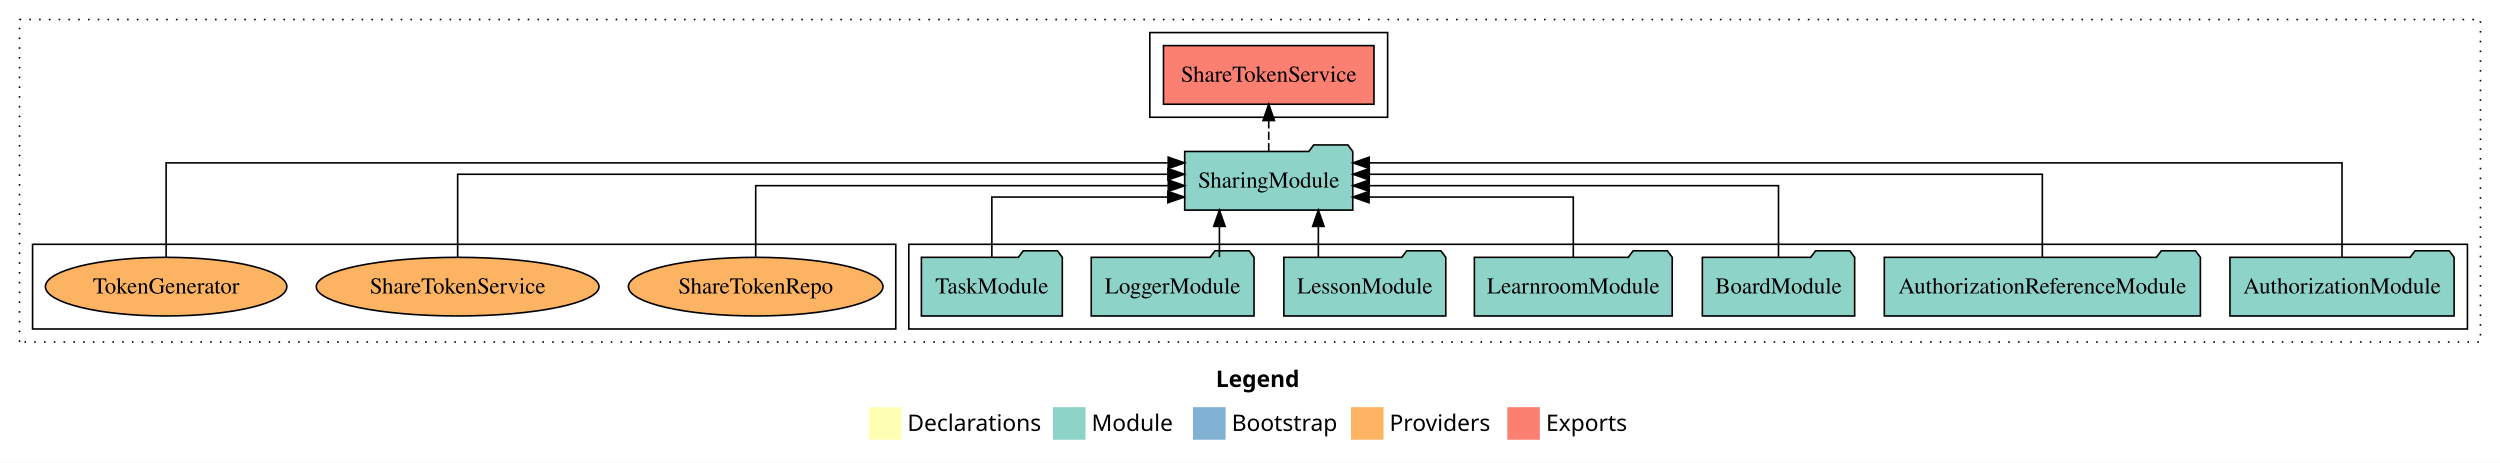
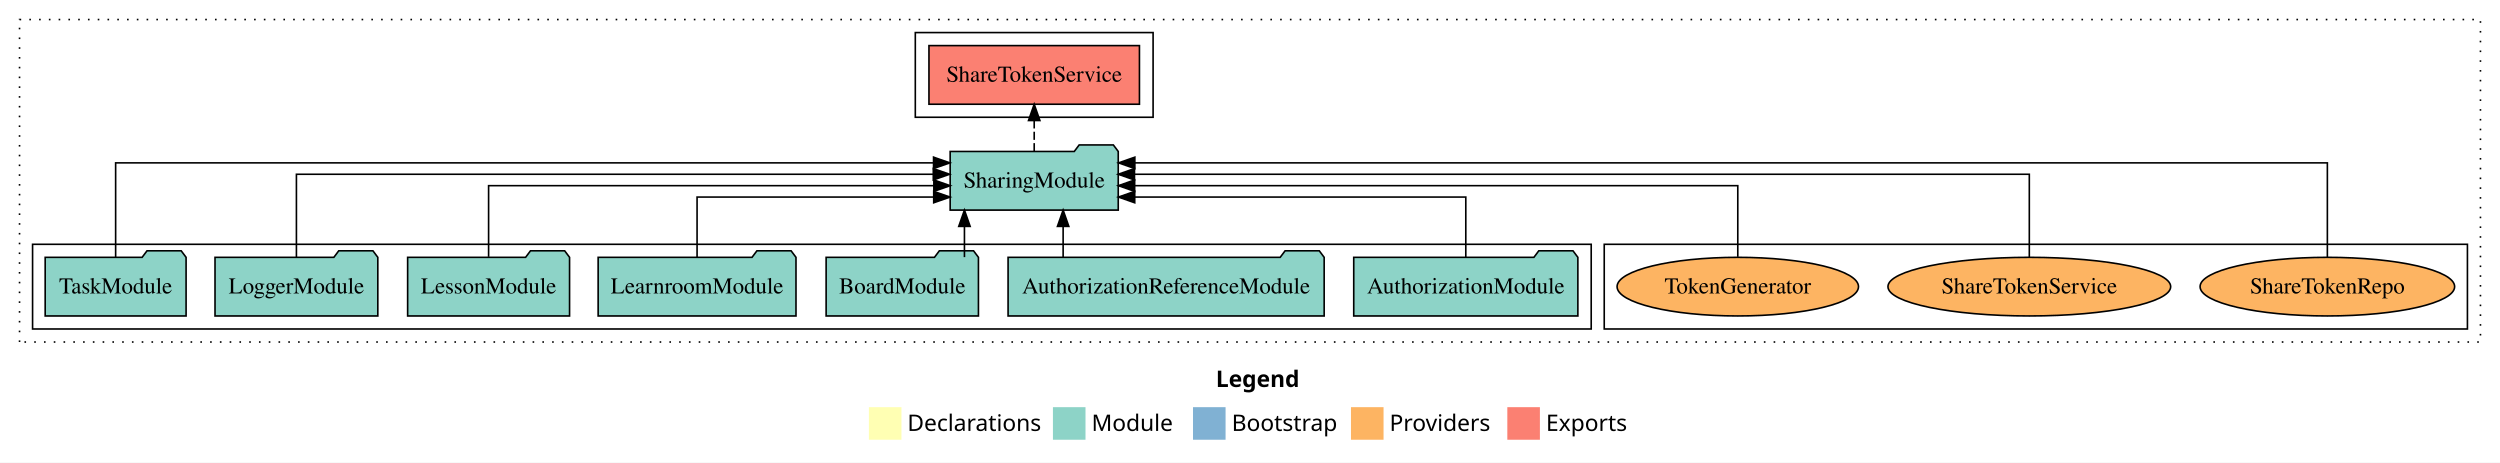
<svg xmlns="http://www.w3.org/2000/svg" width="1535pt" height="284pt" viewBox="0.00 0.00 1535.00 284.00">
  <g id="graph0" class="graph" transform="scale(1 1) rotate(0) translate(4 280)">
    <polygon fill="white" stroke="transparent" points="-4,4 -4,-280 1531,-280 1531,4 -4,4" />
    <text text-anchor="start" x="742.51" y="-42.4" font-family="Times-12" font-weight="bold" font-size="14.00">Legend</text>
    <polygon fill="#ffffb3" stroke="transparent" points="529.5,-10 529.5,-30 549.5,-30 549.5,-10 529.5,-10" />
    <text text-anchor="start" x="553.13" y="-15.4" font-family="Times-12" font-size="14.00">  Declarations</text>
    <polygon fill="#8dd3c7" stroke="transparent" points="642.5,-10 642.5,-30 662.5,-30 662.5,-10 642.5,-10" />
    <text text-anchor="start" x="666.23" y="-15.4" font-family="Times-12" font-size="14.00">  Module</text>
    <polygon fill="#80b1d3" stroke="transparent" points="728.5,-10 728.5,-30 748.5,-30 748.5,-10 728.5,-10" />
    <text text-anchor="start" x="752.28" y="-15.4" font-family="Times-12" font-size="14.00">  Bootstrap</text>
    <polygon fill="#fdb462" stroke="transparent" points="825.5,-10 825.5,-30 845.5,-30 845.5,-10 825.5,-10" />
    <text text-anchor="start" x="849.17" y="-15.4" font-family="Times-12" font-size="14.00">  Providers</text>
    <polygon fill="#fb8072" stroke="transparent" points="921.5,-10 921.5,-30 941.5,-30 941.5,-10 921.5,-10" />
    <text text-anchor="start" x="945.23" y="-15.4" font-family="Times-12" font-size="14.00">  Exports</text>
    <g id="clust1" class="cluster">
      <polygon fill="none" stroke="black" stroke-dasharray="1,5" points="8,-70 8,-268 1519,-268 1519,-70 8,-70" />
    </g>
+     <g id="clust6" class="cluster">
+       <polygon fill="none" stroke="black" points="981,-78 981,-130 1511,-130 1511,-78 981,-78" />
+     </g>
    <g id="clust3" class="cluster">
-       <polygon fill="none" stroke="black" points="554,-78 554,-130 1511,-130 1511,-78 554,-78" />
+       <polygon fill="none" stroke="black" points="16,-78 16,-130 973,-130 973,-78 16,-78" />
    </g>
    <g id="clust4" class="cluster">
-       <polygon fill="none" stroke="black" points="702,-208 702,-260 848,-260 848,-208 702,-208" />
-     </g>
-     <g id="clust6" class="cluster">
-       <polygon fill="none" stroke="black" points="16,-78 16,-130 546,-130 546,-78 16,-78" />
+       <polygon fill="none" stroke="black" points="558,-208 558,-260 704,-260 704,-208 558,-208" />
    </g>
    <g id="node1" class="node">
-       <polygon fill="#8dd3c7" stroke="black" points="1502.81,-122 1499.81,-126 1478.81,-126 1475.81,-122 1365.19,-122 1365.19,-86 1502.81,-86 1502.81,-122" />
-       <text text-anchor="middle" x="1434" y="-99.8" font-family="Times,serif" font-size="14.00">AuthorizationModule</text>
+       <polygon fill="#8dd3c7" stroke="black" points="964.81,-122 961.81,-126 940.81,-126 937.81,-122 827.19,-122 827.19,-86 964.81,-86 964.81,-122" />
+       <text text-anchor="middle" x="896" y="-99.8" font-family="Times,serif" font-size="14.00">AuthorizationModule</text>
    </g>
    <g id="node8" class="node">
-       <polygon fill="#8dd3c7" stroke="black" points="826.6,-187 823.6,-191 802.6,-191 799.6,-187 723.4,-187 723.4,-151 826.6,-151 826.6,-187" />
-       <text text-anchor="middle" x="775" y="-164.8" font-family="Times,serif" font-size="14.00">SharingModule</text>
+       <polygon fill="#8dd3c7" stroke="black" points="682.6,-187 679.6,-191 658.6,-191 655.6,-187 579.4,-187 579.4,-151 682.6,-151 682.6,-187" />
+       <text text-anchor="middle" x="631" y="-164.8" font-family="Times,serif" font-size="14.00">SharingModule</text>
    </g>
    <g id="edge1" class="edge">
-       <path fill="none" stroke="black" d="M1434,-122.01C1434,-144.49 1434,-180 1434,-180 1434,-180 836.71,-180 836.71,-180" />
-       <polygon fill="black" stroke="black" points="836.71,-176.5 826.71,-180 836.71,-183.5 836.71,-176.5" />
+       <path fill="none" stroke="black" d="M896,-122.01C896,-138.05 896,-159 896,-159 896,-159 692.72,-159 692.72,-159" />
+       <polygon fill="black" stroke="black" points="692.72,-155.5 682.72,-159 692.72,-162.5 692.72,-155.5" />
    </g>
    <g id="node2" class="node">
-       <polygon fill="#8dd3c7" stroke="black" points="1347.04,-122 1344.04,-126 1323.04,-126 1320.04,-122 1152.96,-122 1152.96,-86 1347.04,-86 1347.04,-122" />
-       <text text-anchor="middle" x="1250" y="-99.8" font-family="Times,serif" font-size="14.00">AuthorizationReferenceModule</text>
+       <polygon fill="#8dd3c7" stroke="black" points="809.04,-122 806.04,-126 785.04,-126 782.04,-122 614.96,-122 614.96,-86 809.04,-86 809.04,-122" />
+       <text text-anchor="middle" x="712" y="-99.8" font-family="Times,serif" font-size="14.00">AuthorizationReferenceModule</text>
    </g>
    <g id="edge2" class="edge">
-       <path fill="none" stroke="black" d="M1250,-122.13C1250,-142.57 1250,-173 1250,-173 1250,-173 836.74,-173 836.74,-173" />
-       <polygon fill="black" stroke="black" points="836.74,-169.5 826.74,-173 836.74,-176.5 836.74,-169.5" />
+       <path fill="none" stroke="black" d="M648.76,-122.11C648.76,-122.11 648.76,-140.99 648.76,-140.99" />
+       <polygon fill="black" stroke="black" points="645.26,-140.99 648.76,-150.99 652.26,-140.99 645.26,-140.99" />
    </g>
    <g id="node3" class="node">
-       <polygon fill="#8dd3c7" stroke="black" points="1134.76,-122 1131.76,-126 1110.76,-126 1107.76,-122 1041.24,-122 1041.24,-86 1134.76,-86 1134.76,-122" />
-       <text text-anchor="middle" x="1088" y="-99.8" font-family="Times,serif" font-size="14.00">BoardModule</text>
+       <polygon fill="#8dd3c7" stroke="black" points="596.76,-122 593.76,-126 572.76,-126 569.76,-122 503.24,-122 503.24,-86 596.76,-86 596.76,-122" />
+       <text text-anchor="middle" x="550" y="-99.8" font-family="Times,serif" font-size="14.00">BoardModule</text>
    </g>
    <g id="edge3" class="edge">
-       <path fill="none" stroke="black" d="M1088,-122.27C1088,-140.56 1088,-166 1088,-166 1088,-166 836.69,-166 836.69,-166" />
-       <polygon fill="black" stroke="black" points="836.69,-162.5 826.69,-166 836.69,-169.5 836.69,-162.5" />
+       <path fill="none" stroke="black" d="M588.17,-122.11C588.17,-122.11 588.17,-140.99 588.17,-140.99" />
+       <polygon fill="black" stroke="black" points="584.67,-140.99 588.17,-150.99 591.67,-140.99 584.67,-140.99" />
    </g>
    <g id="node4" class="node">
-       <polygon fill="#8dd3c7" stroke="black" points="1022.74,-122 1019.74,-126 998.74,-126 995.74,-122 901.26,-122 901.26,-86 1022.74,-86 1022.74,-122" />
-       <text text-anchor="middle" x="962" y="-99.8" font-family="Times,serif" font-size="14.00">LearnroomModule</text>
+       <polygon fill="#8dd3c7" stroke="black" points="484.74,-122 481.74,-126 460.74,-126 457.74,-122 363.26,-122 363.26,-86 484.74,-86 484.74,-122" />
+       <text text-anchor="middle" x="424" y="-99.8" font-family="Times,serif" font-size="14.00">LearnroomModule</text>
    </g>
    <g id="edge4" class="edge">
-       <path fill="none" stroke="black" d="M962,-122.01C962,-138.05 962,-159 962,-159 962,-159 836.59,-159 836.59,-159" />
-       <polygon fill="black" stroke="black" points="836.59,-155.5 826.59,-159 836.59,-162.5 836.59,-155.5" />
+       <path fill="none" stroke="black" d="M424,-122.01C424,-138.05 424,-159 424,-159 424,-159 569.3,-159 569.3,-159" />
+       <polygon fill="black" stroke="black" points="569.3,-162.5 579.3,-159 569.3,-155.5 569.3,-162.5" />
    </g>
    <g id="node5" class="node">
-       <polygon fill="#8dd3c7" stroke="black" points="883.71,-122 880.71,-126 859.71,-126 856.71,-122 784.29,-122 784.29,-86 883.71,-86 883.71,-122" />
-       <text text-anchor="middle" x="834" y="-99.8" font-family="Times,serif" font-size="14.00">LessonModule</text>
+       <polygon fill="#8dd3c7" stroke="black" points="345.71,-122 342.71,-126 321.71,-126 318.71,-122 246.29,-122 246.29,-86 345.71,-86 345.71,-122" />
+       <text text-anchor="middle" x="296" y="-99.8" font-family="Times,serif" font-size="14.00">LessonModule</text>
    </g>
    <g id="edge5" class="edge">
-       <path fill="none" stroke="black" d="M805.47,-122.11C805.47,-122.11 805.47,-140.99 805.47,-140.99" />
-       <polygon fill="black" stroke="black" points="801.97,-140.99 805.47,-150.99 808.97,-140.99 801.97,-140.99" />
+       <path fill="none" stroke="black" d="M296,-122.27C296,-140.56 296,-166 296,-166 296,-166 569.39,-166 569.39,-166" />
+       <polygon fill="black" stroke="black" points="569.39,-169.5 579.39,-166 569.39,-162.5 569.39,-169.5" />
    </g>
    <g id="node6" class="node">
-       <polygon fill="#8dd3c7" stroke="black" points="765.98,-122 762.98,-126 741.98,-126 738.98,-122 666.02,-122 666.02,-86 765.98,-86 765.98,-122" />
-       <text text-anchor="middle" x="716" y="-99.8" font-family="Times,serif" font-size="14.00">LoggerModule</text>
+       <polygon fill="#8dd3c7" stroke="black" points="227.98,-122 224.98,-126 203.98,-126 200.98,-122 128.02,-122 128.02,-86 227.98,-86 227.98,-122" />
+       <text text-anchor="middle" x="178" y="-99.8" font-family="Times,serif" font-size="14.00">LoggerModule</text>
    </g>
    <g id="edge6" class="edge">
-       <path fill="none" stroke="black" d="M744.72,-122.11C744.72,-122.11 744.72,-140.99 744.72,-140.99" />
-       <polygon fill="black" stroke="black" points="741.22,-140.99 744.72,-150.99 748.22,-140.99 741.22,-140.99" />
+       <path fill="none" stroke="black" d="M178,-122.13C178,-142.57 178,-173 178,-173 178,-173 569.04,-173 569.04,-173" />
+       <polygon fill="black" stroke="black" points="569.04,-176.5 579.04,-173 569.04,-169.5 569.04,-176.5" />
    </g>
    <g id="node7" class="node">
-       <polygon fill="#8dd3c7" stroke="black" points="648.26,-122 645.26,-126 624.26,-126 621.26,-122 561.74,-122 561.74,-86 648.26,-86 648.26,-122" />
-       <text text-anchor="middle" x="605" y="-99.8" font-family="Times,serif" font-size="14.00">TaskModule</text>
+       <polygon fill="#8dd3c7" stroke="black" points="110.26,-122 107.26,-126 86.26,-126 83.26,-122 23.74,-122 23.74,-86 110.26,-86 110.26,-122" />
+       <text text-anchor="middle" x="67" y="-99.8" font-family="Times,serif" font-size="14.00">TaskModule</text>
    </g>
    <g id="edge7" class="edge">
-       <path fill="none" stroke="black" d="M605,-122.01C605,-138.05 605,-159 605,-159 605,-159 713.07,-159 713.07,-159" />
-       <polygon fill="black" stroke="black" points="713.07,-162.5 723.07,-159 713.07,-155.5 713.07,-162.5" />
+       <path fill="none" stroke="black" d="M67,-122.01C67,-144.49 67,-180 67,-180 67,-180 569.2,-180 569.2,-180" />
+       <polygon fill="black" stroke="black" points="569.2,-183.5 579.2,-180 569.2,-176.5 569.2,-183.5" />
    </g>
    <g id="node9" class="node">
-       <polygon fill="#fb8072" stroke="black" points="839.62,-252 710.38,-252 710.38,-216 839.62,-216 839.62,-252" />
-       <text text-anchor="middle" x="775" y="-229.8" font-family="Times,serif" font-size="14.00">ShareTokenService </text>
+       <polygon fill="#fb8072" stroke="black" points="695.62,-252 566.38,-252 566.38,-216 695.62,-216 695.62,-252" />
+       <text text-anchor="middle" x="631" y="-229.8" font-family="Times,serif" font-size="14.00">ShareTokenService </text>
    </g>
    <g id="edge8" class="edge">
-       <path fill="none" stroke="black" stroke-dasharray="5,2" d="M775,-187.11C775,-187.11 775,-205.99 775,-205.99" />
-       <polygon fill="black" stroke="black" points="771.5,-205.99 775,-215.99 778.5,-205.99 771.5,-205.99" />
+       <path fill="none" stroke="black" stroke-dasharray="5,2" d="M631,-187.11C631,-187.11 631,-205.99 631,-205.99" />
+       <polygon fill="black" stroke="black" points="627.5,-205.99 631,-215.99 634.5,-205.99 627.5,-205.99" />
    </g>
    <g id="node10" class="node">
-       <ellipse fill="#fdb462" stroke="black" cx="460" cy="-104" rx="78.15" ry="18" />
-       <text text-anchor="middle" x="460" y="-99.8" font-family="Times,serif" font-size="14.00">ShareTokenRepo</text>
+       <ellipse fill="#fdb462" stroke="black" cx="1425" cy="-104" rx="78.15" ry="18" />
+       <text text-anchor="middle" x="1425" y="-99.8" font-family="Times,serif" font-size="14.00">ShareTokenRepo</text>
    </g>
    <g id="edge9" class="edge">
-       <path fill="none" stroke="black" d="M460,-122.27C460,-140.56 460,-166 460,-166 460,-166 713.34,-166 713.34,-166" />
-       <polygon fill="black" stroke="black" points="713.34,-169.5 723.34,-166 713.34,-162.5 713.34,-169.5" />
+       <path fill="none" stroke="black" d="M1425,-122.01C1425,-144.49 1425,-180 1425,-180 1425,-180 692.79,-180 692.79,-180" />
+       <polygon fill="black" stroke="black" points="692.79,-176.5 682.79,-180 692.79,-183.5 692.79,-176.5" />
    </g>
    <g id="node11" class="node">
-       <ellipse fill="#fdb462" stroke="black" cx="277" cy="-104" rx="86.8" ry="18" />
-       <text text-anchor="middle" x="277" y="-99.8" font-family="Times,serif" font-size="14.00">ShareTokenService</text>
+       <ellipse fill="#fdb462" stroke="black" cx="1242" cy="-104" rx="86.8" ry="18" />
+       <text text-anchor="middle" x="1242" y="-99.8" font-family="Times,serif" font-size="14.00">ShareTokenService</text>
    </g>
    <g id="edge10" class="edge">
-       <path fill="none" stroke="black" d="M277,-122.13C277,-142.57 277,-173 277,-173 277,-173 713.11,-173 713.11,-173" />
-       <polygon fill="black" stroke="black" points="713.11,-176.5 723.11,-173 713.11,-169.5 713.11,-176.5" />
+       <path fill="none" stroke="black" d="M1242,-122.13C1242,-142.57 1242,-173 1242,-173 1242,-173 692.57,-173 692.57,-173" />
+       <polygon fill="black" stroke="black" points="692.57,-169.5 682.57,-173 692.57,-176.5 692.57,-169.5" />
    </g>
    <g id="node12" class="node">
-       <ellipse fill="#fdb462" stroke="black" cx="98" cy="-104" rx="74.12" ry="18" />
-       <text text-anchor="middle" x="98" y="-99.8" font-family="Times,serif" font-size="14.00">TokenGenerator</text>
+       <ellipse fill="#fdb462" stroke="black" cx="1063" cy="-104" rx="74.12" ry="18" />
+       <text text-anchor="middle" x="1063" y="-99.8" font-family="Times,serif" font-size="14.00">TokenGenerator</text>
    </g>
    <g id="edge11" class="edge">
-       <path fill="none" stroke="black" d="M98,-122.01C98,-144.49 98,-180 98,-180 98,-180 713.28,-180 713.28,-180" />
-       <polygon fill="black" stroke="black" points="713.28,-183.5 723.28,-180 713.28,-176.5 713.28,-183.5" />
+       <path fill="none" stroke="black" d="M1063,-122.27C1063,-140.56 1063,-166 1063,-166 1063,-166 692.68,-166 692.68,-166" />
+       <polygon fill="black" stroke="black" points="692.68,-162.5 682.68,-166 692.68,-169.5 692.68,-162.5" />
    </g>
  </g>
</svg>
